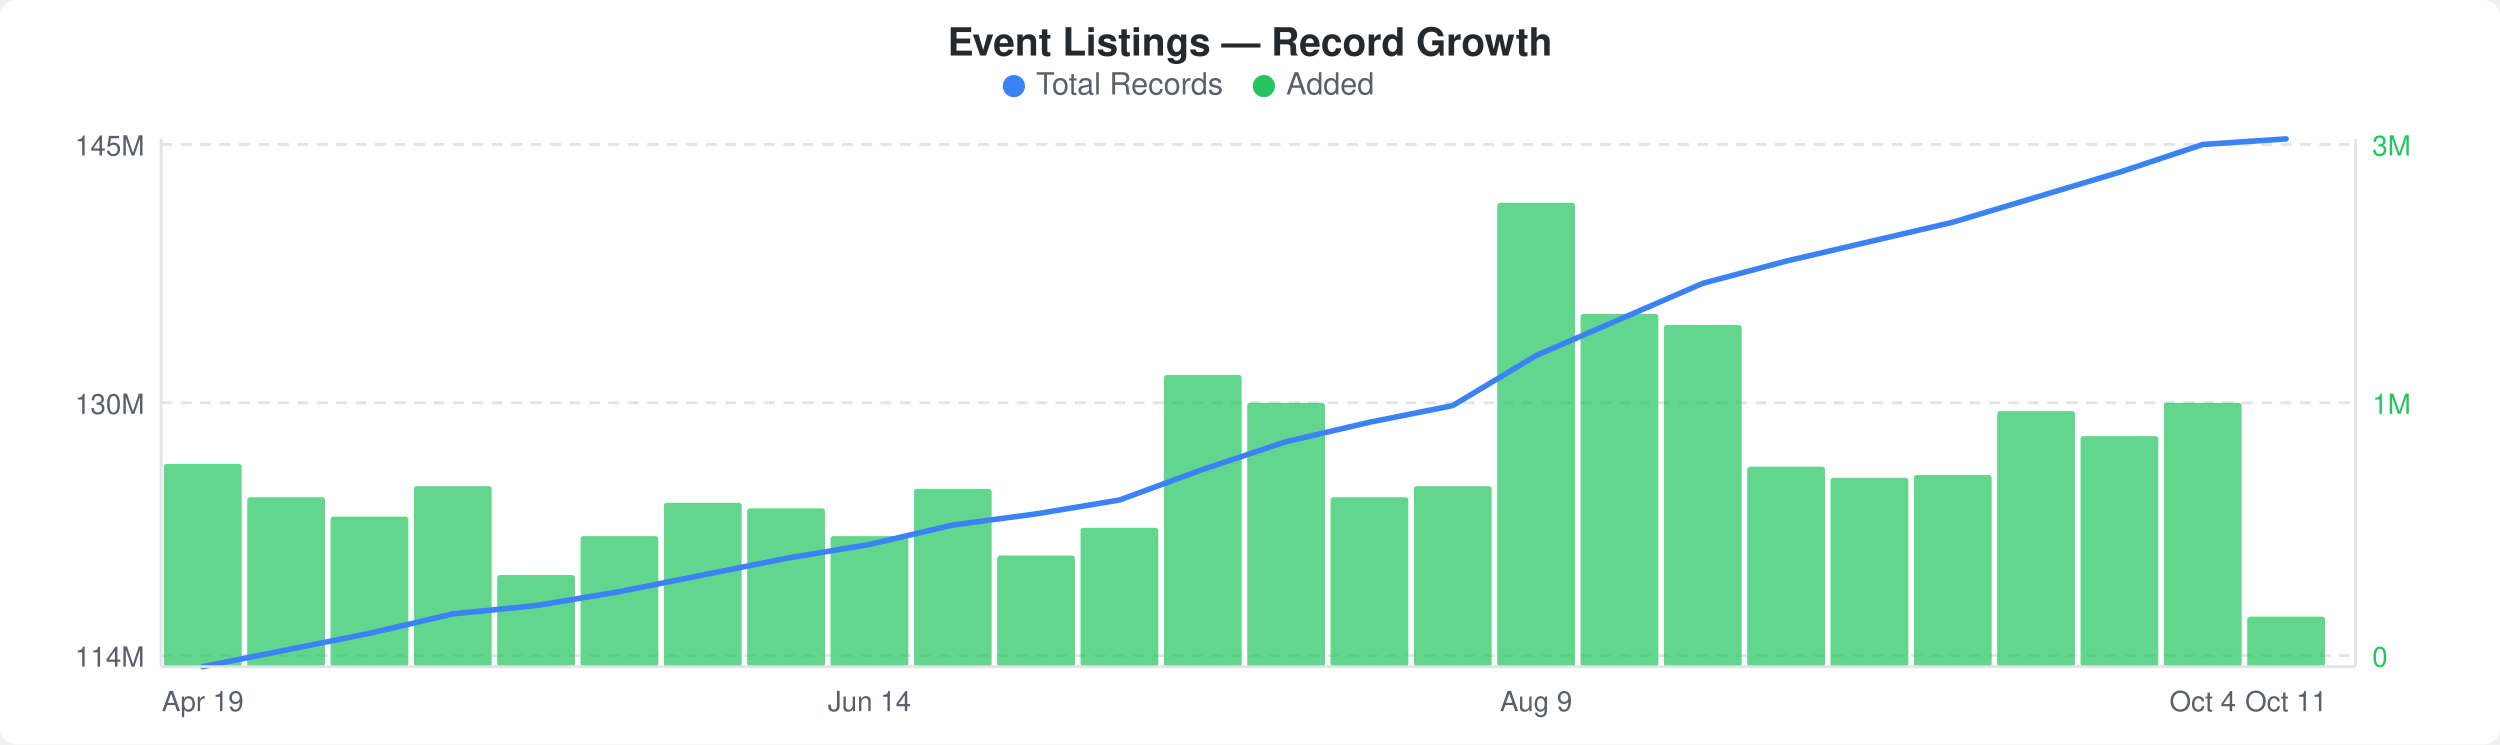
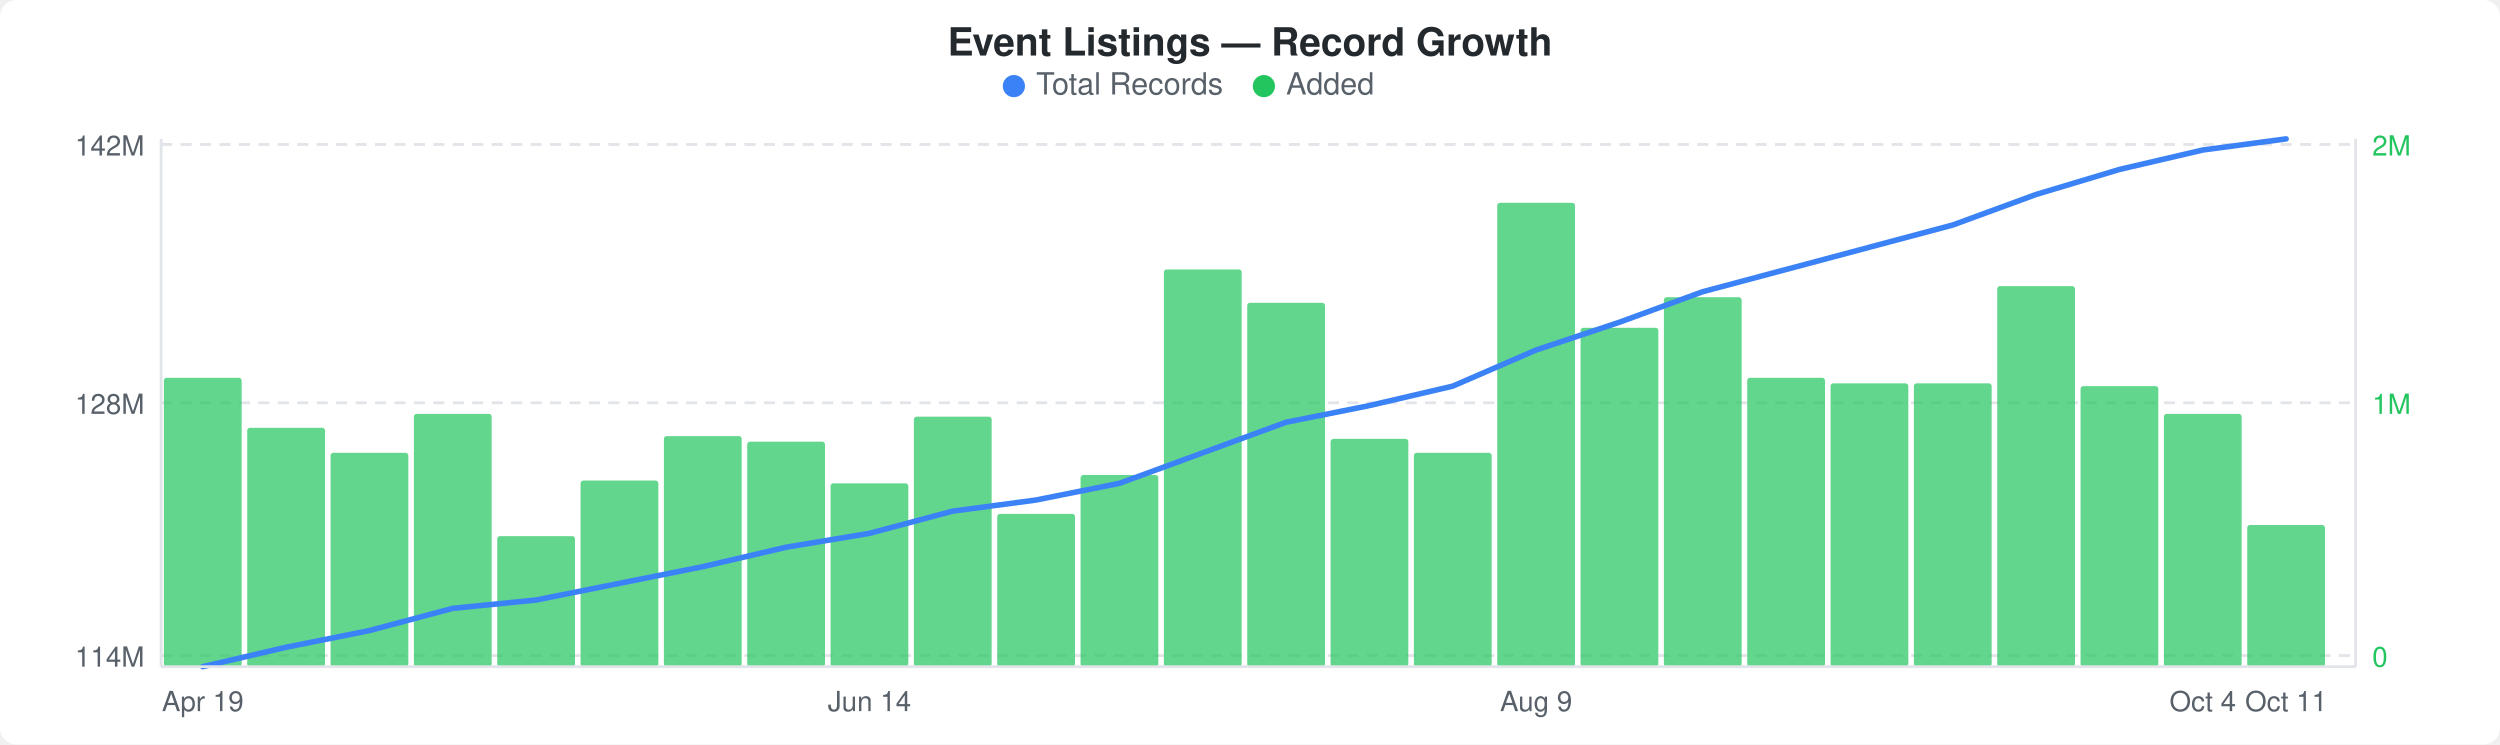
<svg xmlns="http://www.w3.org/2000/svg" width="900" height="268" viewBox="0 0 900 268">
  <rect width="900" height="268" fill="#ffffff" rx="6" ry="6" />
  <text x="450" y="20" text-anchor="middle" font-family="-apple-system, BlinkMacSystemFont, &quot;Segoe UI&quot;, Helvetica, Arial, sans-serif" font-size="14" font-weight="600" fill="#24292e">Event Listings — Record Growth</text>
  <circle cx="365" cy="31" r="4" fill="#3b82f6" />
  <text x="373" y="34" font-family="-apple-system, BlinkMacSystemFont, &quot;Segoe UI&quot;, Helvetica, Arial, sans-serif" font-size="11" fill="#586069">Total Records</text>
  <circle cx="455" cy="31" r="4" fill="#22c55e" />
  <text x="463" y="34" font-family="-apple-system, BlinkMacSystemFont, &quot;Segoe UI&quot;, Helvetica, Arial, sans-serif" font-size="11" fill="#586069">Added</text>
  <line x1="58" y1="52" x2="848" y2="52" stroke="#e1e4e8" stroke-width="1" stroke-dasharray="4,3" />
  <line x1="58" y1="145" x2="848" y2="145" stroke="#e1e4e8" stroke-width="1" stroke-dasharray="4,3" />
  <line x1="58" y1="236" x2="848" y2="236" stroke="#e1e4e8" stroke-width="1" stroke-dasharray="4,3" />
-   <rect x="59" y="167" width="28" height="73" rx="1" fill="#22c55eb3" />
-   <rect x="89" y="179" width="28" height="61" rx="1" fill="#22c55eb3" />
-   <rect x="119" y="186" width="28" height="54" rx="1" fill="#22c55eb3" />
-   <rect x="149" y="175" width="28" height="65" rx="1" fill="#22c55eb3" />
-   <rect x="179" y="207" width="28" height="33" rx="1" fill="#22c55eb3" />
-   <rect x="209" y="193" width="28" height="47" rx="1" fill="#22c55eb3" />
-   <rect x="239" y="181" width="28" height="59" rx="1" fill="#22c55eb3" />
-   <rect x="269" y="183" width="28" height="57" rx="1" fill="#22c55eb3" />
-   <rect x="299" y="193" width="28" height="47" rx="1" fill="#22c55eb3" />
-   <rect x="329" y="176" width="28" height="64" rx="1" fill="#22c55eb3" />
-   <rect x="359" y="200" width="28" height="40" rx="1" fill="#22c55eb3" />
-   <rect x="389" y="190" width="28" height="50" rx="1" fill="#22c55eb3" />
-   <rect x="419" y="135" width="28" height="105" rx="1" fill="#22c55eb3" />
-   <rect x="449" y="145" width="28" height="95" rx="1" fill="#22c55eb3" />
-   <rect x="479" y="179" width="28" height="61" rx="1" fill="#22c55eb3" />
-   <rect x="509" y="175" width="28" height="65" rx="1" fill="#22c55eb3" />
+   <rect x="59" y="136" width="28" height="104" rx="1" fill="#22c55eb3" />
+   <rect x="89" y="154" width="28" height="86" rx="1" fill="#22c55eb3" />
+   <rect x="119" y="163" width="28" height="77" rx="1" fill="#22c55eb3" />
+   <rect x="149" y="149" width="28" height="91" rx="1" fill="#22c55eb3" />
+   <rect x="179" y="193" width="28" height="47" rx="1" fill="#22c55eb3" />
+   <rect x="209" y="173" width="28" height="67" rx="1" fill="#22c55eb3" />
+   <rect x="239" y="157" width="28" height="83" rx="1" fill="#22c55eb3" />
+   <rect x="269" y="159" width="28" height="81" rx="1" fill="#22c55eb3" />
+   <rect x="299" y="174" width="28" height="66" rx="1" fill="#22c55eb3" />
+   <rect x="329" y="150" width="28" height="90" rx="1" fill="#22c55eb3" />
+   <rect x="359" y="185" width="28" height="55" rx="1" fill="#22c55eb3" />
+   <rect x="389" y="171" width="28" height="69" rx="1" fill="#22c55eb3" />
+   <rect x="419" y="97" width="28" height="143" rx="1" fill="#22c55eb3" />
+   <rect x="449" y="109" width="28" height="131" rx="1" fill="#22c55eb3" />
+   <rect x="479" y="158" width="28" height="82" rx="1" fill="#22c55eb3" />
+   <rect x="509" y="163" width="28" height="77" rx="1" fill="#22c55eb3" />
  <rect x="539" y="73" width="28" height="167" rx="1" fill="#22c55eb3" />
-   <rect x="569" y="113" width="28" height="127" rx="1" fill="#22c55eb3" />
-   <rect x="599" y="117" width="28" height="123" rx="1" fill="#22c55eb3" />
-   <rect x="629" y="168" width="28" height="72" rx="1" fill="#22c55eb3" />
-   <rect x="659" y="172" width="28" height="68" rx="1" fill="#22c55eb3" />
-   <rect x="689" y="171" width="28" height="69" rx="1" fill="#22c55eb3" />
-   <rect x="719" y="148" width="28" height="92" rx="1" fill="#22c55eb3" />
-   <rect x="749" y="157" width="28" height="83" rx="1" fill="#22c55eb3" />
-   <rect x="779" y="145" width="28" height="95" rx="1" fill="#22c55eb3" />
-   <rect x="809" y="222" width="28" height="18" rx="1" fill="#22c55eb3" />
-   <polyline points="73,240 103,234 133,228 163,221 193,218 223,213 253,207 283,201 313,196 343,189 373,185 403,180 433,169 463,159 493,152 523,146 553,128 583,115 613,102 643,94 673,87 703,80 733,71 763,62 793,52 823,50" fill="none" stroke="#3b82f6" stroke-width="2" stroke-linejoin="round" stroke-linecap="round" />
-   <text x="52" y="56" text-anchor="end" font-family="-apple-system, BlinkMacSystemFont, &quot;Segoe UI&quot;, Helvetica, Arial, sans-serif" font-size="10" fill="#586069">145M</text>
-   <text x="52" y="149" text-anchor="end" font-family="-apple-system, BlinkMacSystemFont, &quot;Segoe UI&quot;, Helvetica, Arial, sans-serif" font-size="10" fill="#586069">130M</text>
+   <rect x="569" y="118" width="28" height="122" rx="1" fill="#22c55eb3" />
+   <rect x="599" y="107" width="28" height="133" rx="1" fill="#22c55eb3" />
+   <rect x="629" y="136" width="28" height="104" rx="1" fill="#22c55eb3" />
+   <rect x="659" y="138" width="28" height="102" rx="1" fill="#22c55eb3" />
+   <rect x="689" y="138" width="28" height="102" rx="1" fill="#22c55eb3" />
+   <rect x="719" y="103" width="28" height="137" rx="1" fill="#22c55eb3" />
+   <rect x="749" y="139" width="28" height="101" rx="1" fill="#22c55eb3" />
+   <rect x="779" y="149" width="28" height="91" rx="1" fill="#22c55eb3" />
+   <rect x="809" y="189" width="28" height="51" rx="1" fill="#22c55eb3" />
+   <polyline points="73,240 103,233 133,227 163,219 193,216 223,210 253,204 283,197 313,192 343,184 373,180 403,174 433,163 463,152 493,146 523,139 553,126 583,116 613,105 643,97 673,89 703,81 733,70 763,61 793,54 823,50" fill="none" stroke="#3b82f6" stroke-width="2" stroke-linejoin="round" stroke-linecap="round" />
+   <text x="52" y="56" text-anchor="end" font-family="-apple-system, BlinkMacSystemFont, &quot;Segoe UI&quot;, Helvetica, Arial, sans-serif" font-size="10" fill="#586069">142M</text>
+   <text x="52" y="149" text-anchor="end" font-family="-apple-system, BlinkMacSystemFont, &quot;Segoe UI&quot;, Helvetica, Arial, sans-serif" font-size="10" fill="#586069">128M</text>
  <text x="52" y="240" text-anchor="end" font-family="-apple-system, BlinkMacSystemFont, &quot;Segoe UI&quot;, Helvetica, Arial, sans-serif" font-size="10" fill="#586069">114M</text>
-   <text x="854" y="56" text-anchor="start" font-family="-apple-system, BlinkMacSystemFont, &quot;Segoe UI&quot;, Helvetica, Arial, sans-serif" font-size="10" fill="#22c55e">3M</text>
+   <text x="854" y="56" text-anchor="start" font-family="-apple-system, BlinkMacSystemFont, &quot;Segoe UI&quot;, Helvetica, Arial, sans-serif" font-size="10" fill="#22c55e">2M</text>
  <text x="854" y="149" text-anchor="start" font-family="-apple-system, BlinkMacSystemFont, &quot;Segoe UI&quot;, Helvetica, Arial, sans-serif" font-size="10" fill="#22c55e">1M</text>
  <text x="854" y="240" text-anchor="start" font-family="-apple-system, BlinkMacSystemFont, &quot;Segoe UI&quot;, Helvetica, Arial, sans-serif" font-size="10" fill="#22c55e">0</text>
  <line x1="58" y1="50" x2="58" y2="240" stroke="#e1e4e8" stroke-width="1" />
  <line x1="58" y1="240" x2="848" y2="240" stroke="#e1e4e8" stroke-width="1" />
  <line x1="848" y1="50" x2="848" y2="240" stroke="#e1e4e8" stroke-width="1" />
  <text x="73" y="256" text-anchor="middle" font-family="-apple-system, BlinkMacSystemFont, &quot;Segoe UI&quot;, Helvetica, Arial, sans-serif" font-size="10" fill="#586069">Apr 19</text>
  <text x="313" y="256" text-anchor="middle" font-family="-apple-system, BlinkMacSystemFont, &quot;Segoe UI&quot;, Helvetica, Arial, sans-serif" font-size="10" fill="#586069">Jun 14</text>
  <text x="553" y="256" text-anchor="middle" font-family="-apple-system, BlinkMacSystemFont, &quot;Segoe UI&quot;, Helvetica, Arial, sans-serif" font-size="10" fill="#586069">Aug 9</text>
  <text x="793" y="256" text-anchor="middle" font-family="-apple-system, BlinkMacSystemFont, &quot;Segoe UI&quot;, Helvetica, Arial, sans-serif" font-size="10" fill="#586069">Oct 4</text>
  <text x="823" y="256" text-anchor="middle" font-family="-apple-system, BlinkMacSystemFont, &quot;Segoe UI&quot;, Helvetica, Arial, sans-serif" font-size="10" fill="#586069">Oct 11</text>
</svg>
